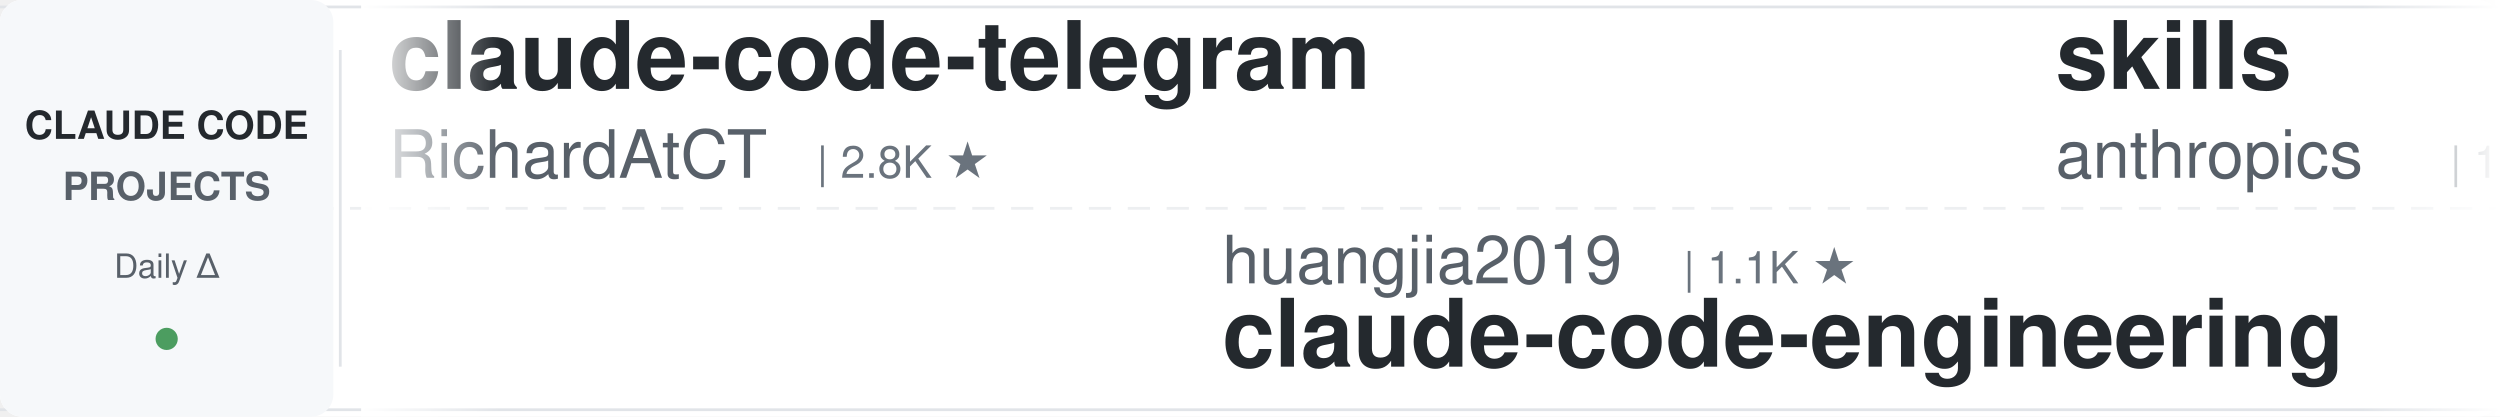
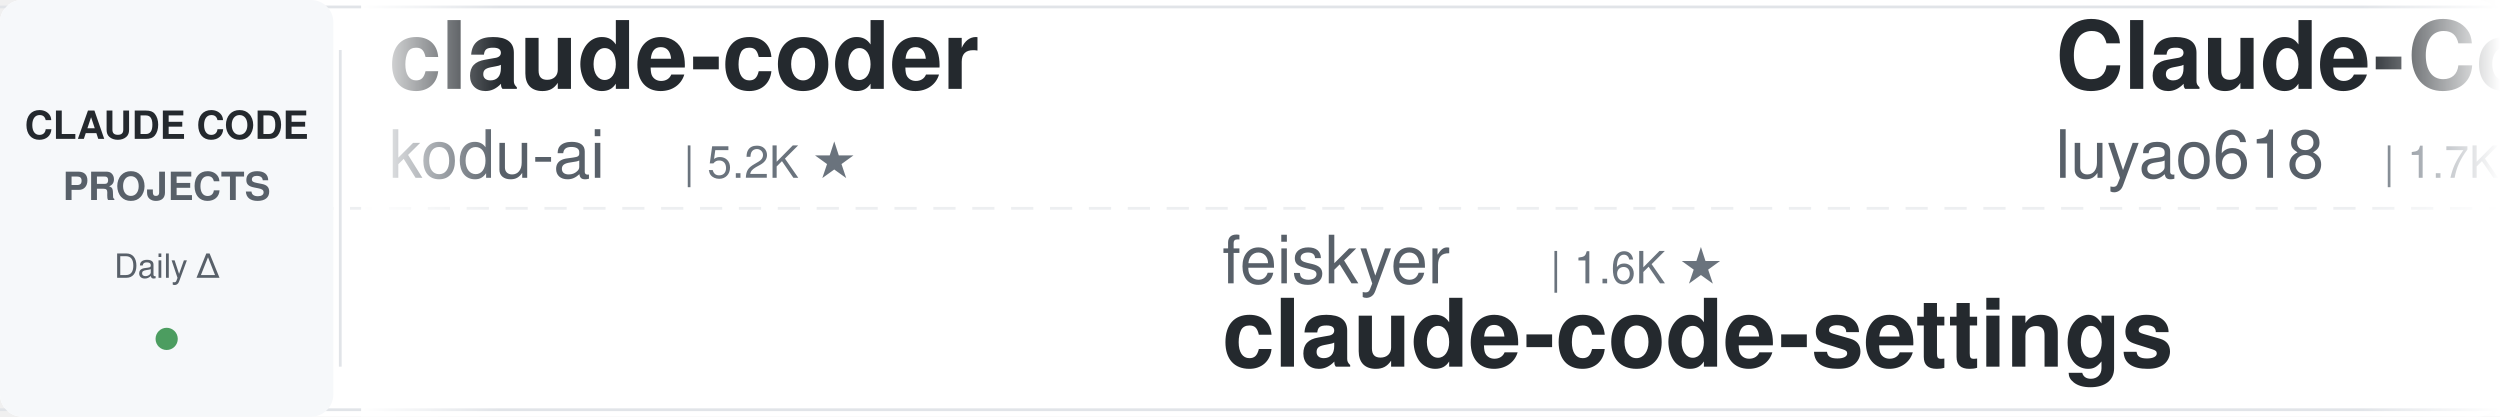
<svg xmlns="http://www.w3.org/2000/svg" width="900" height="150">
  <defs>
    <linearGradient id="leftFade" x1="0%" y1="0%" x2="100%" y2="0%">
      <stop offset="0%" style="stop-color:#ffffff;stop-opacity:1" />
      <stop offset="100%" style="stop-color:#ffffff;stop-opacity:0" />
    </linearGradient>
    <linearGradient id="rightFade" x1="0%" y1="0%" x2="100%" y2="0%">
      <stop offset="0%" style="stop-color:#ffffff;stop-opacity:0" />
      <stop offset="100%" style="stop-color:#ffffff;stop-opacity:1" />
    </linearGradient>
  </defs>
  <rect width="900" height="150" fill="#ffffff" rx="8" />
  <rect x="0" y="2" width="900" height="1" fill="#e1e4e8" />
  <rect x="0" y="147" width="900" height="1" fill="#e1e4e8" />
  <line x1="0" y1="75" x2="900" y2="75" stroke="#e1e4e8" stroke-width="1" stroke-dasharray="8 6" opacity="0.6" />
  <rect x="0" y="0" width="120" height="150" fill="#f6f8fa" rx="8" />
  <text x="60" y="50" font-family="-apple-system, BlinkMacSystemFont, 'Segoe UI', Helvetica, Arial, sans-serif" font-size="14" font-weight="600" fill="#24292e" text-anchor="middle">CLAUDE CODE</text>
  <text x="60" y="72" font-family="-apple-system, BlinkMacSystemFont, 'Segoe UI', Helvetica, Arial, sans-serif" font-size="14" font-weight="600" fill="#586069" text-anchor="middle">PROJECTS</text>
  <text x="60" y="100" font-family="-apple-system, BlinkMacSystemFont, 'Segoe UI', Helvetica, Arial, sans-serif" font-size="12" font-weight="500" fill="#586069" text-anchor="middle">Daily Δ</text>
  <circle cx="60" cy="122" r="4" fill="#22863a" opacity="0.8" />
  <rect x="122" y="18" width="1" height="114" fill="#e1e4e8" />
  <clipPath id="tickerClip">
    <rect x="130" y="0" width="770" height="150" />
  </clipPath>
  <g clip-path="url(#tickerClip)">
    <g id="tickerItems">
      <animateTransform attributeName="transform" attributeType="XML" type="translate" from="0 0" to="-3000 0" dur="54s" repeatCount="indefinite" />
      <g transform="translate(0, 0)">
-         <text x="140" y="32" font-family="-apple-system, BlinkMacSystemFont, 'Segoe UI', Helvetica, Arial, sans-serif" font-size="34" font-weight="600" fill="#24292e">claude-code-telegram</text>
-         <text x="140" y="64" font-family="-apple-system, BlinkMacSystemFont, 'Segoe UI', Helvetica, Arial, sans-serif" font-size="24" font-weight="400" fill="#586069">RichardAtCT</text>
-         <text x="294" y="64" font-family="-apple-system, BlinkMacSystemFont, 'Segoe UI', Helvetica, Arial, sans-serif" font-size="16" font-weight="500" fill="#6a737d">| 2.8K ★</text>
+         <text x="140" y="32" font-family="-apple-system, BlinkMacSystemFont, 'Segoe UI', Helvetica, Arial, sans-serif" font-size="34" font-weight="600" fill="#24292e">claude-coder</text>
+         <text x="140" y="64" font-family="-apple-system, BlinkMacSystemFont, 'Segoe UI', Helvetica, Arial, sans-serif" font-size="24" font-weight="400" fill="#586069">kodu-ai</text>
+         <text x="246" y="64" font-family="-apple-system, BlinkMacSystemFont, 'Segoe UI', Helvetica, Arial, sans-serif" font-size="16" font-weight="500" fill="#6a737d">| 5.2K ★</text>
      </g>
      <g transform="translate(300, 0)">
-         <text x="140" y="102" font-family="-apple-system, BlinkMacSystemFont, 'Segoe UI', Helvetica, Arial, sans-serif" font-size="24" font-weight="400" fill="#586069">huangjia2019</text>
-         <text x="306" y="102" font-family="-apple-system, BlinkMacSystemFont, 'Segoe UI', Helvetica, Arial, sans-serif" font-size="16" font-weight="500" fill="#6a737d">| 1.1K ★</text>
-         <text x="140" y="132" font-family="-apple-system, BlinkMacSystemFont, 'Segoe UI', Helvetica, Arial, sans-serif" font-size="34" font-weight="600" fill="#24292e">claude-code-engineering</text>
+         <text x="140" y="102" font-family="-apple-system, BlinkMacSystemFont, 'Segoe UI', Helvetica, Arial, sans-serif" font-size="24" font-weight="400" fill="#586069">feiskyer</text>
+         <text x="258" y="102" font-family="-apple-system, BlinkMacSystemFont, 'Segoe UI', Helvetica, Arial, sans-serif" font-size="16" font-weight="500" fill="#6a737d">| 1.6K ★</text>
+         <text x="140" y="132" font-family="-apple-system, BlinkMacSystemFont, 'Segoe UI', Helvetica, Arial, sans-serif" font-size="34" font-weight="600" fill="#24292e">claude-code-settings</text>
      </g>
      <g transform="translate(600, 0)">
-         <text x="140" y="32" font-family="-apple-system, BlinkMacSystemFont, 'Segoe UI', Helvetica, Arial, sans-serif" font-size="34" font-weight="600" fill="#24292e">skills</text>
-         <text x="140" y="64" font-family="-apple-system, BlinkMacSystemFont, 'Segoe UI', Helvetica, Arial, sans-serif" font-size="24" font-weight="400" fill="#586069">anthropics</text>
-         <text x="282" y="64" font-family="-apple-system, BlinkMacSystemFont, 'Segoe UI', Helvetica, Arial, sans-serif" font-size="16" font-weight="500" fill="#6a737d">| 167.5K ★</text>
+         <text x="140" y="32" font-family="-apple-system, BlinkMacSystemFont, 'Segoe UI', Helvetica, Arial, sans-serif" font-size="34" font-weight="600" fill="#24292e">Claude-Code-Source-Study</text>
+         <text x="140" y="64" font-family="-apple-system, BlinkMacSystemFont, 'Segoe UI', Helvetica, Arial, sans-serif" font-size="24" font-weight="400" fill="#586069">luyao618</text>
+         <text x="258" y="64" font-family="-apple-system, BlinkMacSystemFont, 'Segoe UI', Helvetica, Arial, sans-serif" font-size="16" font-weight="500" fill="#6a737d">| 1.7K ★</text>
      </g>
      <g transform="translate(900, 0)">
-         <text x="140" y="102" font-family="-apple-system, BlinkMacSystemFont, 'Segoe UI', Helvetica, Arial, sans-serif" font-size="24" font-weight="400" fill="#586069">JrCx7scC</text>
-         <text x="258" y="102" font-family="-apple-system, BlinkMacSystemFont, 'Segoe UI', Helvetica, Arial, sans-serif" font-size="16" font-weight="500" fill="#6a737d">| 373 ★</text>
-         <text x="140" y="132" font-family="-apple-system, BlinkMacSystemFont, 'Segoe UI', Helvetica, Arial, sans-serif" font-size="34" font-weight="600" fill="#24292e">claude-code-source</text>
+         <text x="140" y="102" font-family="-apple-system, BlinkMacSystemFont, 'Segoe UI', Helvetica, Arial, sans-serif" font-size="24" font-weight="400" fill="#586069">RichardAtCT</text>
+         <text x="294" y="102" font-family="-apple-system, BlinkMacSystemFont, 'Segoe UI', Helvetica, Arial, sans-serif" font-size="16" font-weight="500" fill="#6a737d">| 2.8K ★</text>
+         <text x="140" y="132" font-family="-apple-system, BlinkMacSystemFont, 'Segoe UI', Helvetica, Arial, sans-serif" font-size="34" font-weight="600" fill="#24292e">claude-code-telegram</text>
      </g>
      <g transform="translate(1200, 0)">
-         <text x="140" y="32" font-family="-apple-system, BlinkMacSystemFont, 'Segoe UI', Helvetica, Arial, sans-serif" font-size="34" font-weight="600" fill="#24292e">claude-skills</text>
-         <text x="140" y="64" font-family="-apple-system, BlinkMacSystemFont, 'Segoe UI', Helvetica, Arial, sans-serif" font-size="24" font-weight="400" fill="#586069">alirezarezvani</text>
-         <text x="330" y="64" font-family="-apple-system, BlinkMacSystemFont, 'Segoe UI', Helvetica, Arial, sans-serif" font-size="16" font-weight="500" fill="#6a737d">| 24.2K ★</text>
+         <text x="140" y="32" font-family="-apple-system, BlinkMacSystemFont, 'Segoe UI', Helvetica, Arial, sans-serif" font-size="34" font-weight="600" fill="#24292e">claude-code-showcase</text>
+         <text x="140" y="64" font-family="-apple-system, BlinkMacSystemFont, 'Segoe UI', Helvetica, Arial, sans-serif" font-size="24" font-weight="400" fill="#586069">ChrisWiles</text>
+         <text x="282" y="64" font-family="-apple-system, BlinkMacSystemFont, 'Segoe UI', Helvetica, Arial, sans-serif" font-size="16" font-weight="500" fill="#6a737d">| 6.0K ★</text>
      </g>
      <g transform="translate(1500, 0)">
-         <text x="140" y="102" font-family="-apple-system, BlinkMacSystemFont, 'Segoe UI', Helvetica, Arial, sans-serif" font-size="24" font-weight="400" fill="#586069">ykdojo</text>
-         <text x="234" y="102" font-family="-apple-system, BlinkMacSystemFont, 'Segoe UI', Helvetica, Arial, sans-serif" font-size="16" font-weight="500" fill="#6a737d">| 9.6K ★</text>
-         <text x="140" y="132" font-family="-apple-system, BlinkMacSystemFont, 'Segoe UI', Helvetica, Arial, sans-serif" font-size="34" font-weight="600" fill="#24292e">claude-code-tips</text>
+         <text x="140" y="102" font-family="-apple-system, BlinkMacSystemFont, 'Segoe UI', Helvetica, Arial, sans-serif" font-size="24" font-weight="400" fill="#586069">edmund-io</text>
+         <text x="270" y="102" font-family="-apple-system, BlinkMacSystemFont, 'Segoe UI', Helvetica, Arial, sans-serif" font-size="16" font-weight="500" fill="#6a737d">| 1.5K ★</text>
+         <text x="140" y="132" font-family="-apple-system, BlinkMacSystemFont, 'Segoe UI', Helvetica, Arial, sans-serif" font-size="34" font-weight="600" fill="#24292e">edmunds-claude-code</text>
      </g>
      <g transform="translate(1800, 0)">
-         <text x="140" y="32" font-family="-apple-system, BlinkMacSystemFont, 'Segoe UI', Helvetica, Arial, sans-serif" font-size="34" font-weight="600" fill="#24292e">andrej-karpathy-skills</text>
-         <text x="140" y="64" font-family="-apple-system, BlinkMacSystemFont, 'Segoe UI', Helvetica, Arial, sans-serif" font-size="24" font-weight="400" fill="#586069">multica-ai</text>
-         <text x="282" y="64" font-family="-apple-system, BlinkMacSystemFont, 'Segoe UI', Helvetica, Arial, sans-serif" font-size="16" font-weight="500" fill="#6a737d">| 201.2K ★</text>
+         <text x="140" y="32" font-family="-apple-system, BlinkMacSystemFont, 'Segoe UI', Helvetica, Arial, sans-serif" font-size="34" font-weight="600" fill="#24292e">Claude-Code-Game-Studios</text>
+         <text x="140" y="64" font-family="-apple-system, BlinkMacSystemFont, 'Segoe UI', Helvetica, Arial, sans-serif" font-size="24" font-weight="400" fill="#586069">Donchitos</text>
+         <text x="270" y="64" font-family="-apple-system, BlinkMacSystemFont, 'Segoe UI', Helvetica, Arial, sans-serif" font-size="16" font-weight="500" fill="#6a737d">| 23.8K ★</text>
      </g>
      <g transform="translate(2100, 0)">
-         <text x="140" y="102" font-family="-apple-system, BlinkMacSystemFont, 'Segoe UI', Helvetica, Arial, sans-serif" font-size="24" font-weight="400" fill="#586069">VILA-Lab</text>
-         <text x="258" y="102" font-family="-apple-system, BlinkMacSystemFont, 'Segoe UI', Helvetica, Arial, sans-serif" font-size="16" font-weight="500" fill="#6a737d">| 2.0K ★</text>
-         <text x="140" y="132" font-family="-apple-system, BlinkMacSystemFont, 'Segoe UI', Helvetica, Arial, sans-serif" font-size="34" font-weight="600" fill="#24292e">Dive-into-Claude-Code</text>
+         <text x="140" y="102" font-family="-apple-system, BlinkMacSystemFont, 'Segoe UI', Helvetica, Arial, sans-serif" font-size="24" font-weight="400" fill="#586069">alejandrobalderas</text>
+         <text x="366" y="102" font-family="-apple-system, BlinkMacSystemFont, 'Segoe UI', Helvetica, Arial, sans-serif" font-size="16" font-weight="500" fill="#6a737d">| 2.8K ★</text>
+         <text x="140" y="132" font-family="-apple-system, BlinkMacSystemFont, 'Segoe UI', Helvetica, Arial, sans-serif" font-size="34" font-weight="600" fill="#24292e">claude-code-from-source</text>
      </g>
      <g transform="translate(2400, 0)">
-         <text x="140" y="32" font-family="-apple-system, BlinkMacSystemFont, 'Segoe UI', Helvetica, Arial, sans-serif" font-size="34" font-weight="600" fill="#24292e">claude-code-base-action</text>
-         <text x="140" y="64" font-family="-apple-system, BlinkMacSystemFont, 'Segoe UI', Helvetica, Arial, sans-serif" font-size="24" font-weight="400" fill="#586069">anthropics</text>
-         <text x="282" y="64" font-family="-apple-system, BlinkMacSystemFont, 'Segoe UI', Helvetica, Arial, sans-serif" font-size="16" font-weight="500" fill="#6a737d">| 943 ★</text>
+         <text x="140" y="32" font-family="-apple-system, BlinkMacSystemFont, 'Segoe UI', Helvetica, Arial, sans-serif" font-size="34" font-weight="600" fill="#24292e">claude-code-ultimate-gui...</text>
+         <text x="140" y="64" font-family="-apple-system, BlinkMacSystemFont, 'Segoe UI', Helvetica, Arial, sans-serif" font-size="24" font-weight="400" fill="#586069">FlorianBruniaux</text>
+         <text x="342" y="64" font-family="-apple-system, BlinkMacSystemFont, 'Segoe UI', Helvetica, Arial, sans-serif" font-size="16" font-weight="500" fill="#6a737d">| 5.7K ★</text>
      </g>
      <g transform="translate(2700, 0)">
-         <text x="140" y="102" font-family="-apple-system, BlinkMacSystemFont, 'Segoe UI', Helvetica, Arial, sans-serif" font-size="24" font-weight="400" fill="#586069">repowise-dev</text>
-         <text x="306" y="102" font-family="-apple-system, BlinkMacSystemFont, 'Segoe UI', Helvetica, Arial, sans-serif" font-size="16" font-weight="500" fill="#6a737d">| 1.2K ★</text>
-         <text x="140" y="132" font-family="-apple-system, BlinkMacSystemFont, 'Segoe UI', Helvetica, Arial, sans-serif" font-size="34" font-weight="600" fill="#24292e">claude-code-prompts</text>
+         <text x="140" y="102" font-family="-apple-system, BlinkMacSystemFont, 'Segoe UI', Helvetica, Arial, sans-serif" font-size="24" font-weight="400" fill="#586069">Alishahryar1</text>
+         <text x="306" y="102" font-family="-apple-system, BlinkMacSystemFont, 'Segoe UI', Helvetica, Arial, sans-serif" font-size="16" font-weight="500" fill="#6a737d">| 45.2K ★</text>
+         <text x="140" y="132" font-family="-apple-system, BlinkMacSystemFont, 'Segoe UI', Helvetica, Arial, sans-serif" font-size="34" font-weight="600" fill="#24292e">free-claude-code</text>
      </g>
      <g transform="translate(3000, 0)">
-         <text x="140" y="32" font-family="-apple-system, BlinkMacSystemFont, 'Segoe UI', Helvetica, Arial, sans-serif" font-size="34" font-weight="600" fill="#24292e">claude-code-telegram</text>
-         <text x="140" y="64" font-family="-apple-system, BlinkMacSystemFont, 'Segoe UI', Helvetica, Arial, sans-serif" font-size="24" font-weight="400" fill="#586069">RichardAtCT</text>
-         <text x="294" y="64" font-family="-apple-system, BlinkMacSystemFont, 'Segoe UI', Helvetica, Arial, sans-serif" font-size="16" font-weight="500" fill="#6a737d">| 2.8K ★</text>
+         <text x="140" y="32" font-family="-apple-system, BlinkMacSystemFont, 'Segoe UI', Helvetica, Arial, sans-serif" font-size="34" font-weight="600" fill="#24292e">claude-coder</text>
+         <text x="140" y="64" font-family="-apple-system, BlinkMacSystemFont, 'Segoe UI', Helvetica, Arial, sans-serif" font-size="24" font-weight="400" fill="#586069">kodu-ai</text>
+         <text x="246" y="64" font-family="-apple-system, BlinkMacSystemFont, 'Segoe UI', Helvetica, Arial, sans-serif" font-size="16" font-weight="500" fill="#6a737d">| 5.2K ★</text>
      </g>
      <g transform="translate(3300, 0)">
-         <text x="140" y="102" font-family="-apple-system, BlinkMacSystemFont, 'Segoe UI', Helvetica, Arial, sans-serif" font-size="24" font-weight="400" fill="#586069">huangjia2019</text>
-         <text x="306" y="102" font-family="-apple-system, BlinkMacSystemFont, 'Segoe UI', Helvetica, Arial, sans-serif" font-size="16" font-weight="500" fill="#6a737d">| 1.1K ★</text>
-         <text x="140" y="132" font-family="-apple-system, BlinkMacSystemFont, 'Segoe UI', Helvetica, Arial, sans-serif" font-size="34" font-weight="600" fill="#24292e">claude-code-engineering</text>
+         <text x="140" y="102" font-family="-apple-system, BlinkMacSystemFont, 'Segoe UI', Helvetica, Arial, sans-serif" font-size="24" font-weight="400" fill="#586069">feiskyer</text>
+         <text x="258" y="102" font-family="-apple-system, BlinkMacSystemFont, 'Segoe UI', Helvetica, Arial, sans-serif" font-size="16" font-weight="500" fill="#6a737d">| 1.6K ★</text>
+         <text x="140" y="132" font-family="-apple-system, BlinkMacSystemFont, 'Segoe UI', Helvetica, Arial, sans-serif" font-size="34" font-weight="600" fill="#24292e">claude-code-settings</text>
      </g>
      <g transform="translate(3600, 0)">
-         <text x="140" y="32" font-family="-apple-system, BlinkMacSystemFont, 'Segoe UI', Helvetica, Arial, sans-serif" font-size="34" font-weight="600" fill="#24292e">skills</text>
-         <text x="140" y="64" font-family="-apple-system, BlinkMacSystemFont, 'Segoe UI', Helvetica, Arial, sans-serif" font-size="24" font-weight="400" fill="#586069">anthropics</text>
-         <text x="282" y="64" font-family="-apple-system, BlinkMacSystemFont, 'Segoe UI', Helvetica, Arial, sans-serif" font-size="16" font-weight="500" fill="#6a737d">| 167.5K ★</text>
+         <text x="140" y="32" font-family="-apple-system, BlinkMacSystemFont, 'Segoe UI', Helvetica, Arial, sans-serif" font-size="34" font-weight="600" fill="#24292e">Claude-Code-Source-Study</text>
+         <text x="140" y="64" font-family="-apple-system, BlinkMacSystemFont, 'Segoe UI', Helvetica, Arial, sans-serif" font-size="24" font-weight="400" fill="#586069">luyao618</text>
+         <text x="258" y="64" font-family="-apple-system, BlinkMacSystemFont, 'Segoe UI', Helvetica, Arial, sans-serif" font-size="16" font-weight="500" fill="#6a737d">| 1.7K ★</text>
      </g>
      <g transform="translate(3900, 0)">
-         <text x="140" y="102" font-family="-apple-system, BlinkMacSystemFont, 'Segoe UI', Helvetica, Arial, sans-serif" font-size="24" font-weight="400" fill="#586069">JrCx7scC</text>
-         <text x="258" y="102" font-family="-apple-system, BlinkMacSystemFont, 'Segoe UI', Helvetica, Arial, sans-serif" font-size="16" font-weight="500" fill="#6a737d">| 373 ★</text>
-         <text x="140" y="132" font-family="-apple-system, BlinkMacSystemFont, 'Segoe UI', Helvetica, Arial, sans-serif" font-size="34" font-weight="600" fill="#24292e">claude-code-source</text>
+         <text x="140" y="102" font-family="-apple-system, BlinkMacSystemFont, 'Segoe UI', Helvetica, Arial, sans-serif" font-size="24" font-weight="400" fill="#586069">RichardAtCT</text>
+         <text x="294" y="102" font-family="-apple-system, BlinkMacSystemFont, 'Segoe UI', Helvetica, Arial, sans-serif" font-size="16" font-weight="500" fill="#6a737d">| 2.8K ★</text>
+         <text x="140" y="132" font-family="-apple-system, BlinkMacSystemFont, 'Segoe UI', Helvetica, Arial, sans-serif" font-size="34" font-weight="600" fill="#24292e">claude-code-telegram</text>
      </g>
    </g>
  </g>
  <rect x="130" y="0" width="50" height="150" fill="url(#leftFade)" />
  <rect x="850" y="0" width="50" height="150" fill="url(#rightFade)" />
</svg>
